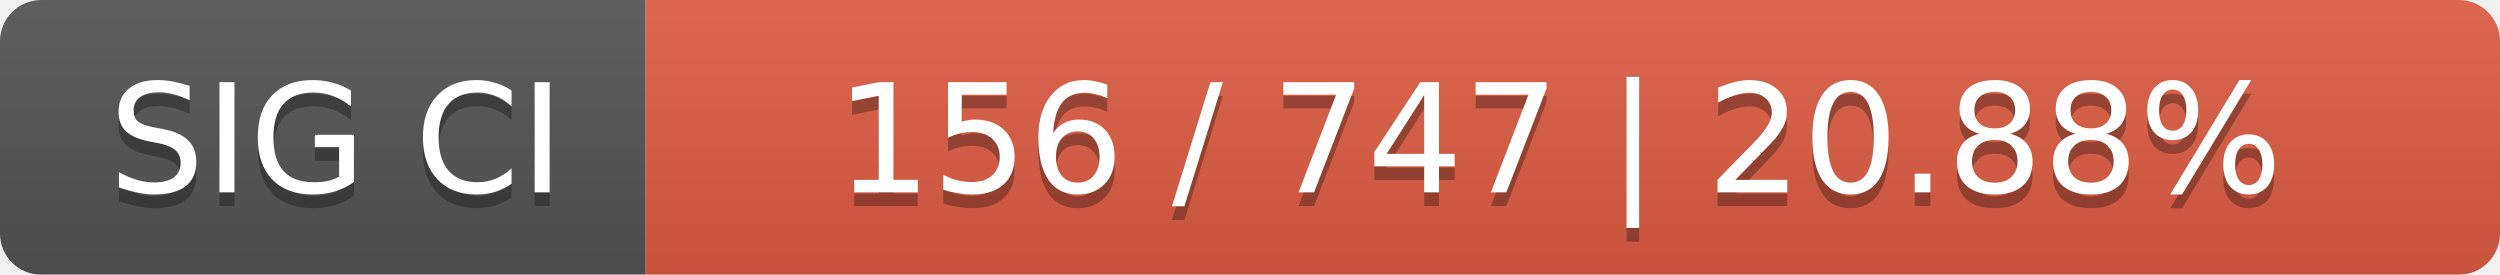
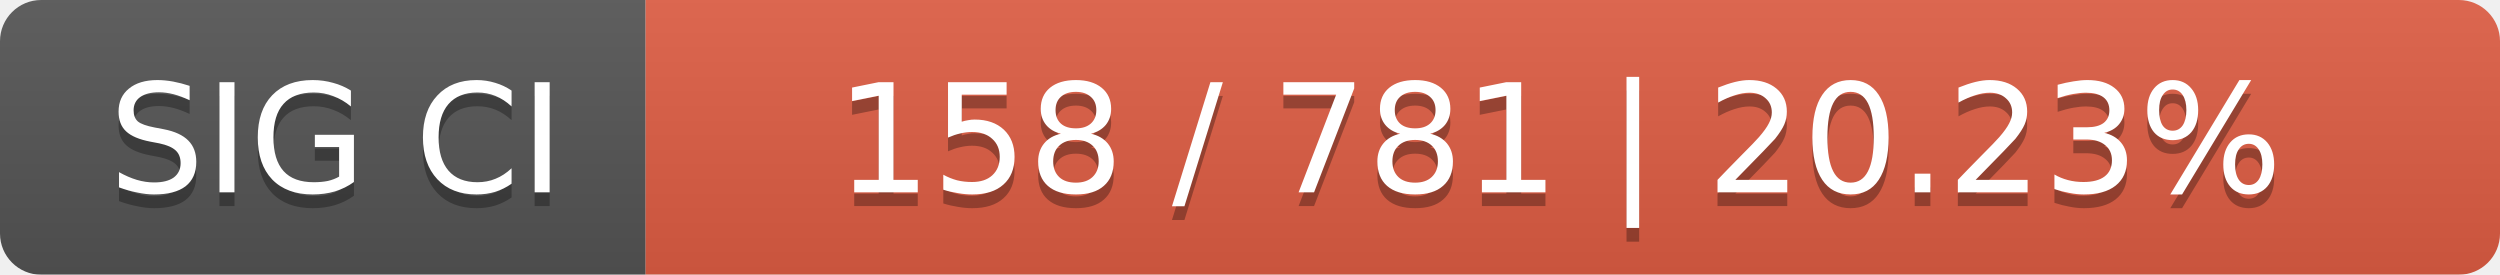
<svg xmlns="http://www.w3.org/2000/svg" width="182" height="20">
  <linearGradient id="smooth" x2="0" y2="100%">
    <stop offset="0" stop-color="#bbb" stop-opacity=".1" />
    <stop offset="1" stop-opacity=".1" />
  </linearGradient>
  <mask id="round">
    <rect width="182" height="20" rx="3" fill="#fff" />
  </mask>
  <g mask="url(#round)">
    <rect width="47" height="20" fill="#555" />
    <rect x="47" width="135" height="20" fill="#e05d44" />
    <rect width="182" height="20" fill="url(#smooth)" />
  </g>
  <g fill="#fff" text-anchor="middle" font-family="DejaVu Sans,Verdana,Geneva,sans-serif" font-size="11">
    <text x="24.5" y="15" fill="#010101" fill-opacity=".3">SIG CI</text>
    <text x="24.5" y="14">SIG CI</text>
-     <text x="113.5" y="15" fill="#010101" fill-opacity=".3">156 / 747    |    20.88%</text>
-     <text x="113.5" y="14">156 / 747    |    20.88%</text>
+     <text x="113.5" y="15" fill="#010101" fill-opacity=".3">158 / 781    |    20.23%</text>
+     <text x="113.5" y="14">158 / 781    |    20.23%</text>
  </g>
</svg>
